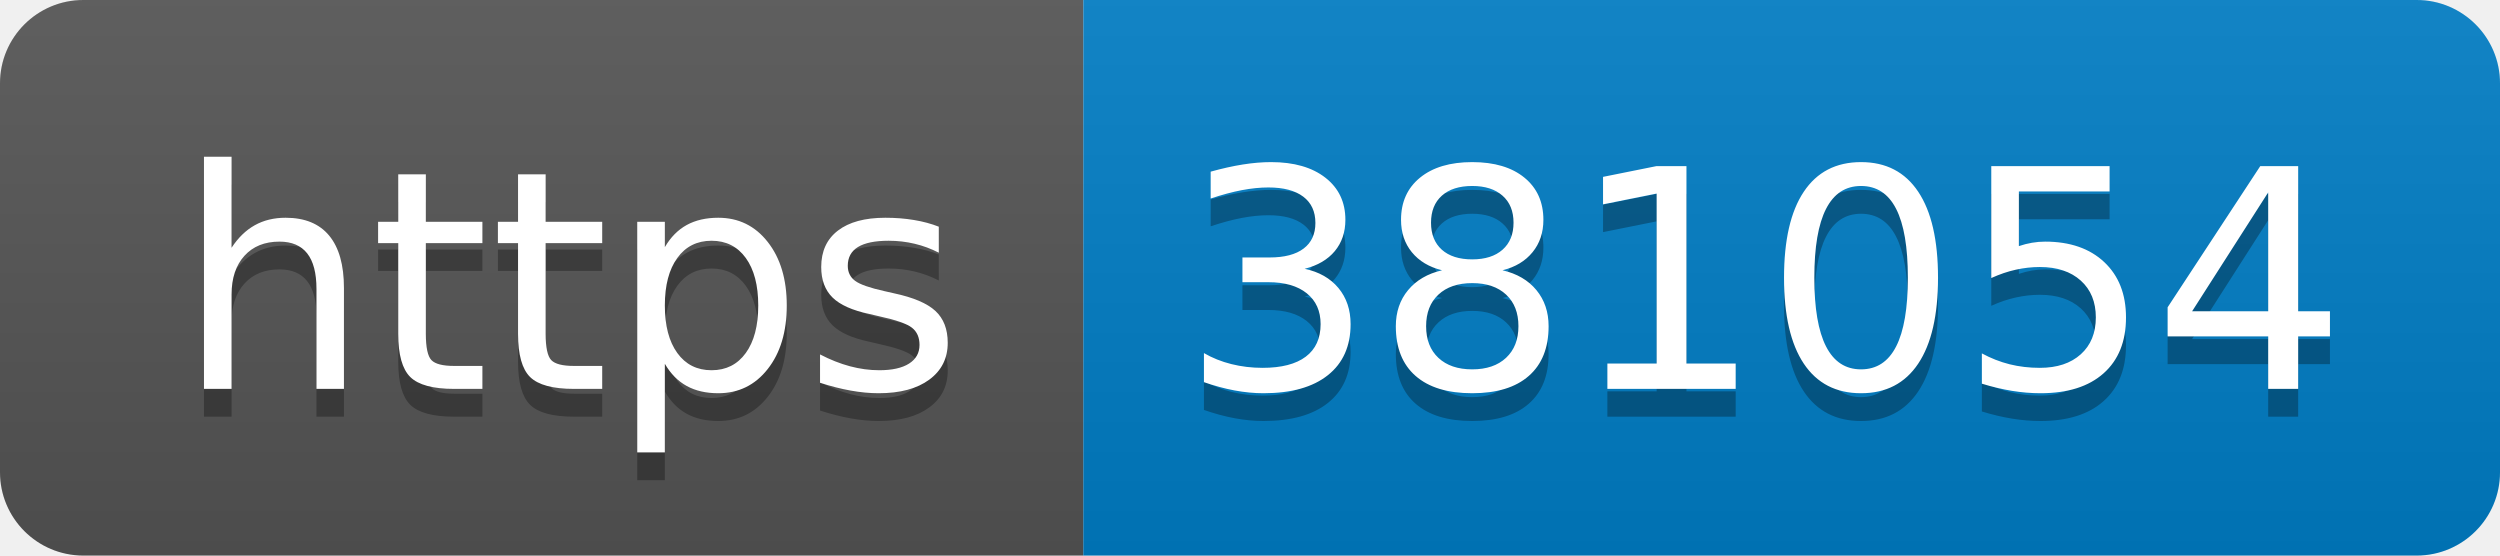
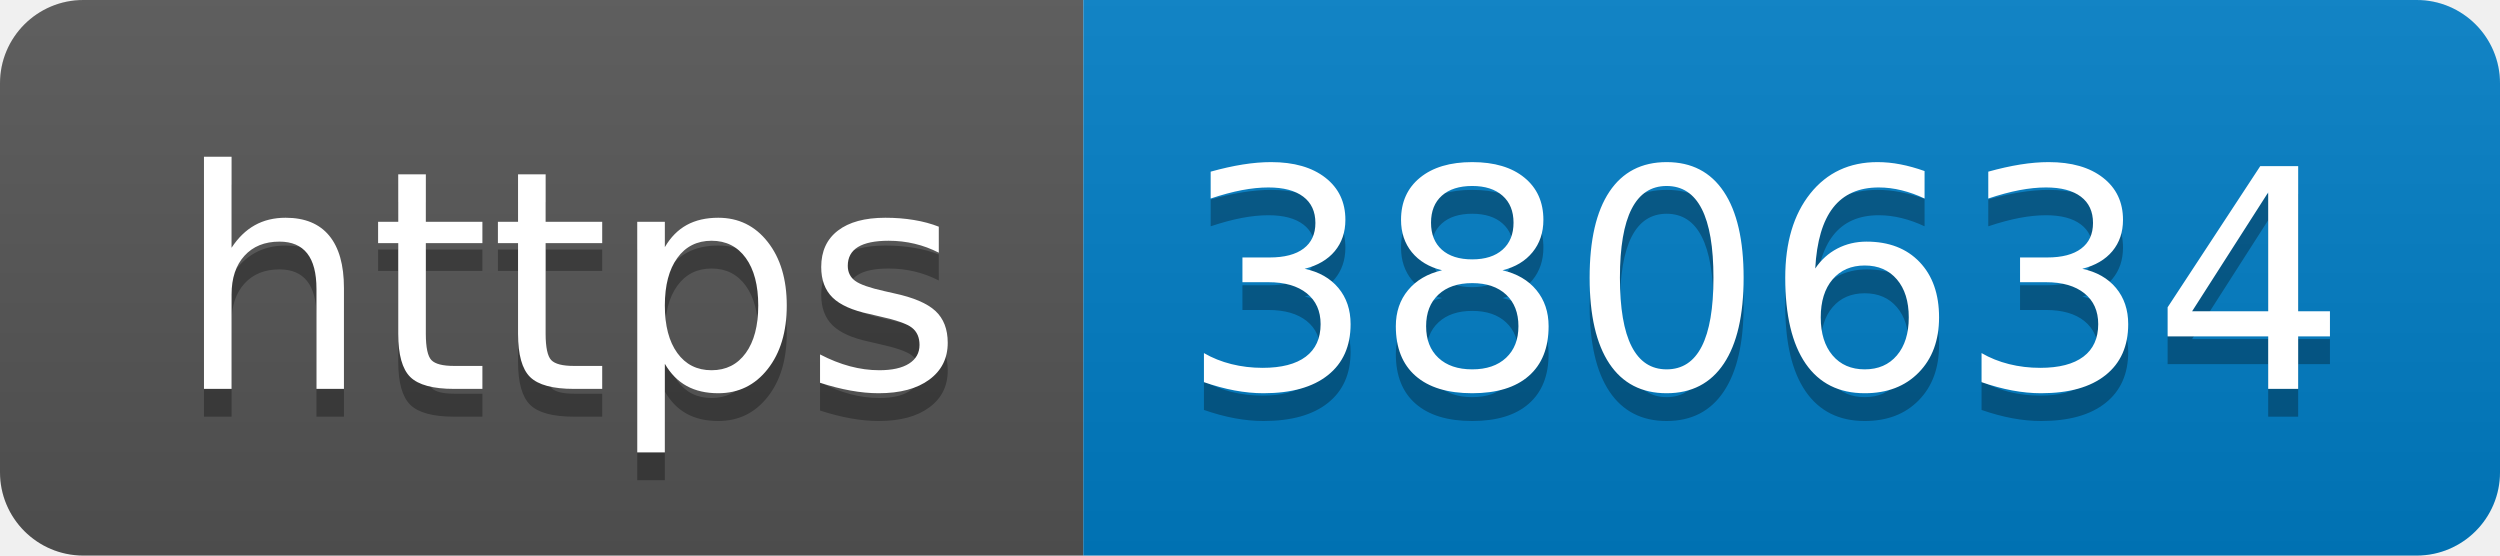
- <svg xmlns="http://www.w3.org/2000/svg" width="90" height="20" role="img" aria-label="https: 381054">
+ <svg xmlns="http://www.w3.org/2000/svg" width="90" height="20" role="img" aria-label="https: 380634">
  <linearGradient id="s" x2="0" y2="100%">
    <stop offset="0" stop-color="#bbb" stop-opacity=".1" />
    <stop offset="1" stop-opacity=".1" />
  </linearGradient>
  <clipPath id="r">
    <rect width="90" height="20" rx="3" fill="#fff" />
  </clipPath>
  <g clip-path="url(#r)">
    <rect width="39" height="20" fill="#555" />
    <rect x="39" width="51" height="20" fill="#007ec6" />
    <rect width="90" height="20" fill="url(#s)" />
  </g>
  <g fill="#fff" text-anchor="middle" font-family="Verdana,Geneva,DejaVu Sans,sans-serif" text-rendering="geometricPrecision" font-size="110">
    <text aria-hidden="true" x="205" y="150" fill="#010101" fill-opacity=".3" transform="scale(.1)" textLength="290">https</text>
    <text x="205" y="140" transform="scale(.1)" fill="#fff" textLength="290">https</text>
-     <text aria-hidden="true" x="635" y="150" fill="#010101" fill-opacity=".3" transform="scale(.1)" textLength="410">381054</text>
-     <text x="635" y="140" transform="scale(.1)" fill="#fff" textLength="410">381054</text>
+     <text aria-hidden="true" x="635" y="150" fill="#010101" fill-opacity=".3" transform="scale(.1)" textLength="410">380634</text>
+     <text x="635" y="140" transform="scale(.1)" fill="#fff" textLength="410">380634</text>
  </g>
</svg>
